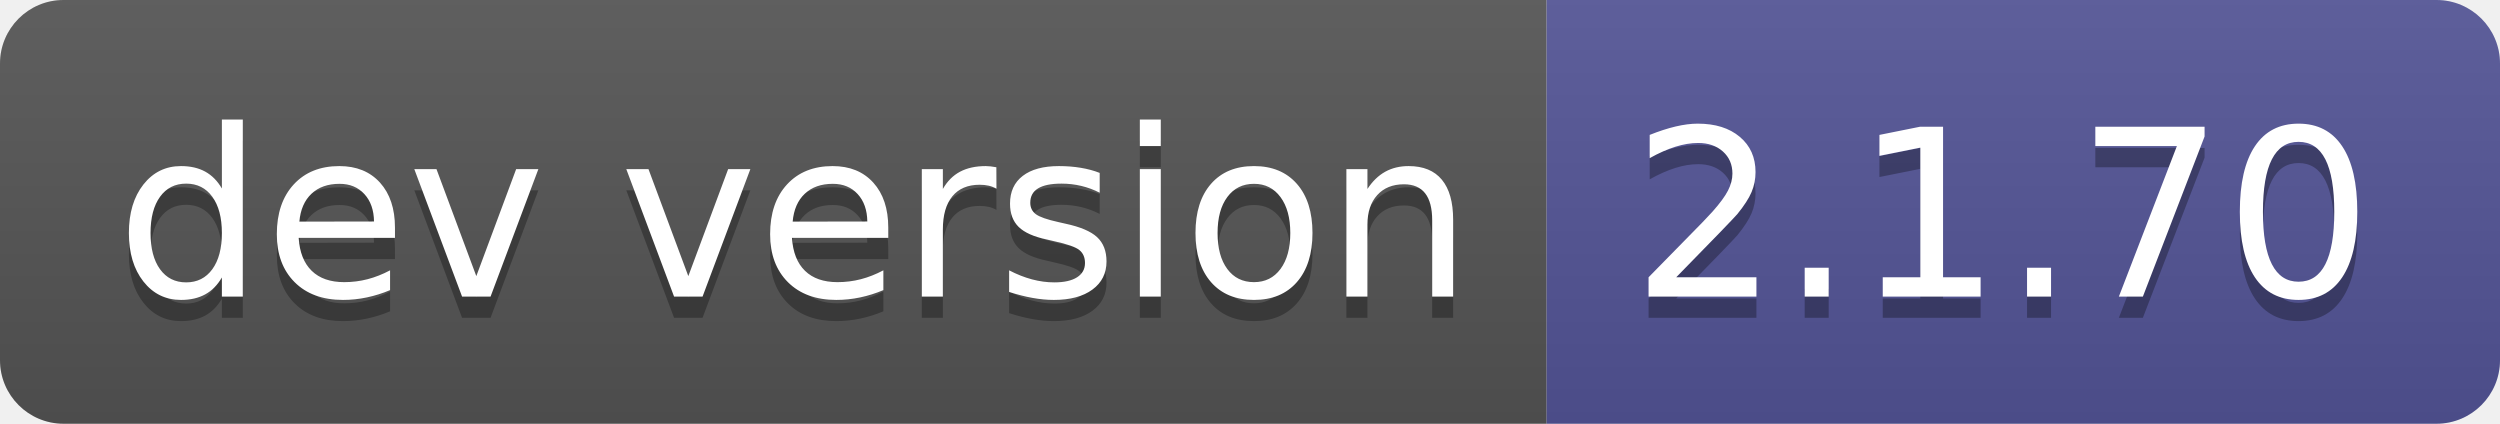
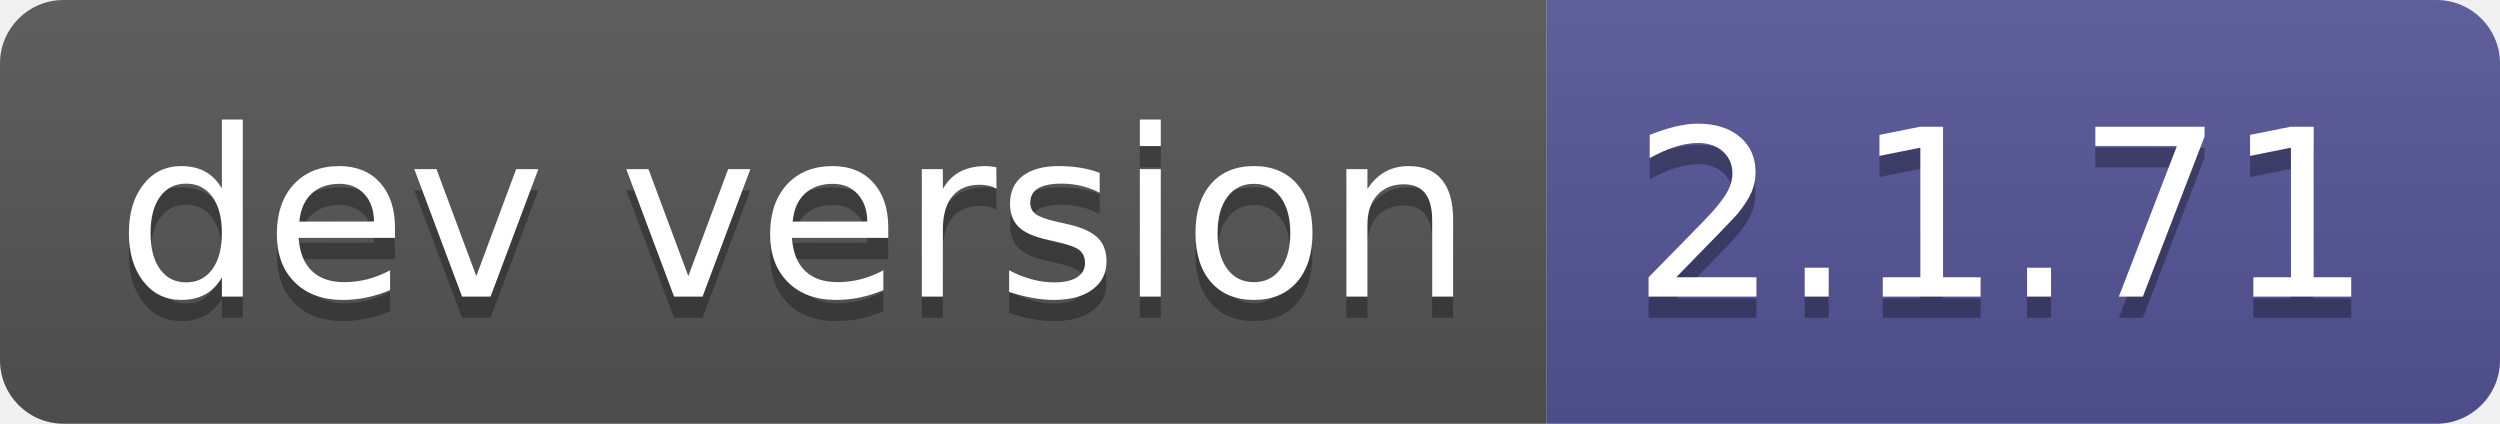
- <svg xmlns="http://www.w3.org/2000/svg" width="118" height="20" role="img" aria-label="dev version: 2.1.70">
+ <svg xmlns="http://www.w3.org/2000/svg" width="118" height="20" role="img" aria-label="dev version: 2.1.71">
  <linearGradient id="s" x2="0" y2="100%">
    <stop offset="0" stop-color="#bbb" stop-opacity=".1" />
    <stop offset="1" stop-opacity=".1" />
  </linearGradient>
  <clipPath id="r">
    <rect width="118" height="20" rx="3" fill="#fff" />
  </clipPath>
  <g clip-path="url(#r)">
    <rect width="73" height="20" fill="#555" />
    <rect x="73" width="45" height="20" fill="#535597" />
    <rect width="118" height="20" fill="url(#s)" />
  </g>
  <g fill="#fff" text-anchor="middle" font-family="Verdana,Geneva,DejaVu Sans,sans-serif" text-rendering="geometricPrecision" font-size="110">
    <text aria-hidden="true" x="375" y="150" fill="#010101" fill-opacity=".3" transform="scale(.1)" textLength="630">dev version</text>
    <text x="375" y="140" transform="scale(.1)" fill="#fff" textLength="630">dev version</text>
-     <text aria-hidden="true" x="945" y="150" fill="#010101" fill-opacity=".3" transform="scale(.1)" textLength="350">2.1.70</text>
-     <text x="945" y="140" transform="scale(.1)" fill="#fff" textLength="350">2.1.70</text>
+     <text aria-hidden="true" x="945" y="150" fill="#010101" fill-opacity=".3" transform="scale(.1)" textLength="350">2.1.71</text>
+     <text x="945" y="140" transform="scale(.1)" fill="#fff" textLength="350">2.1.71</text>
  </g>
</svg>
